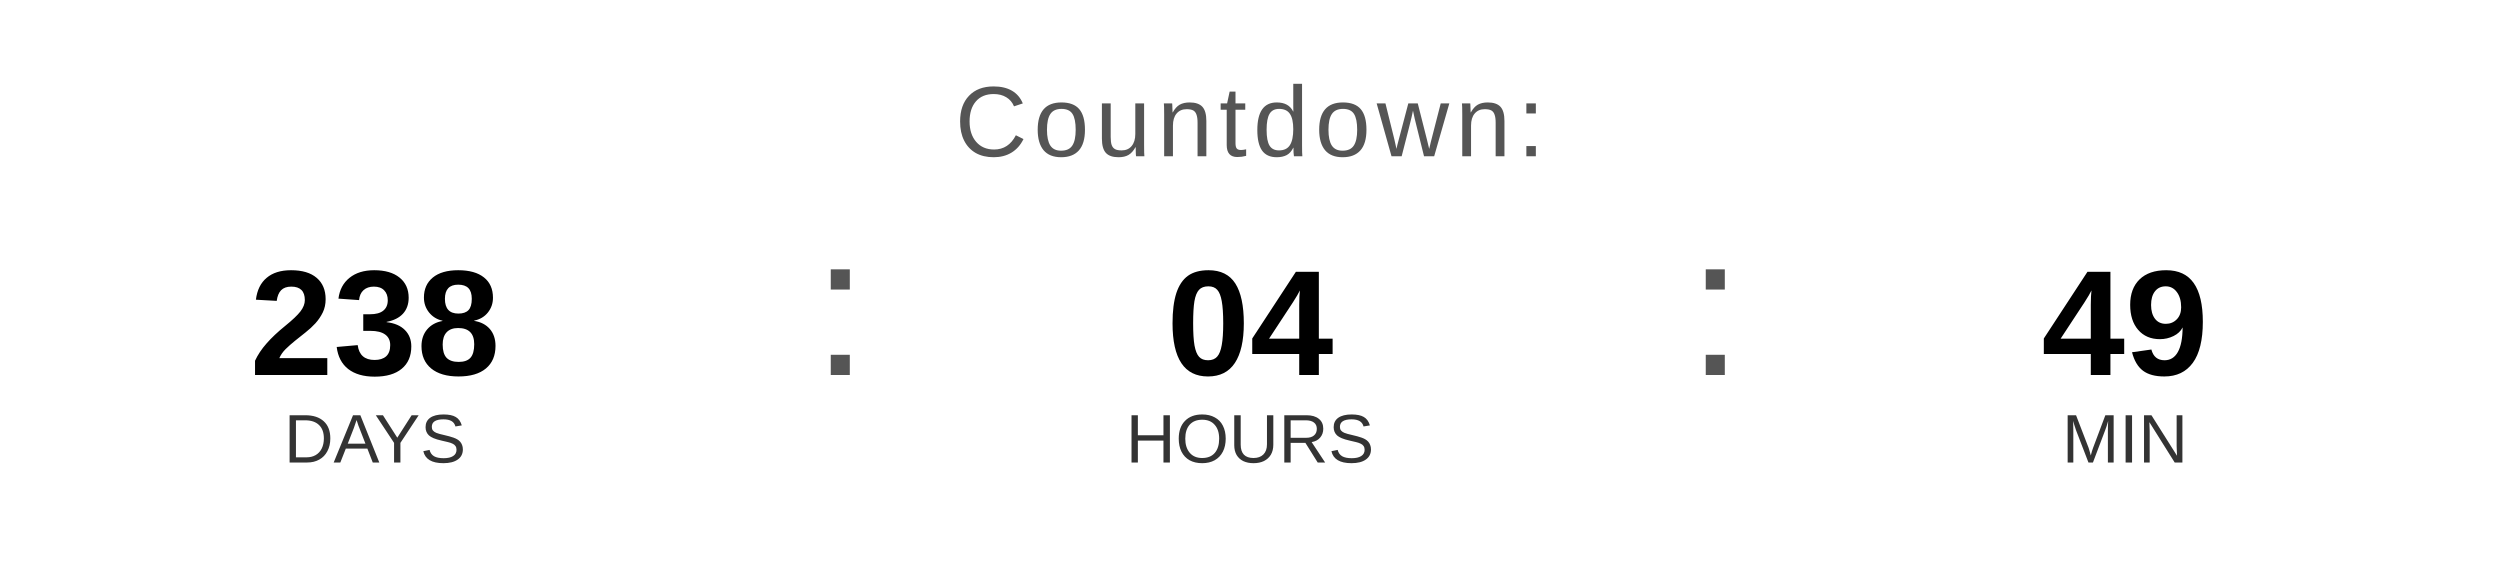
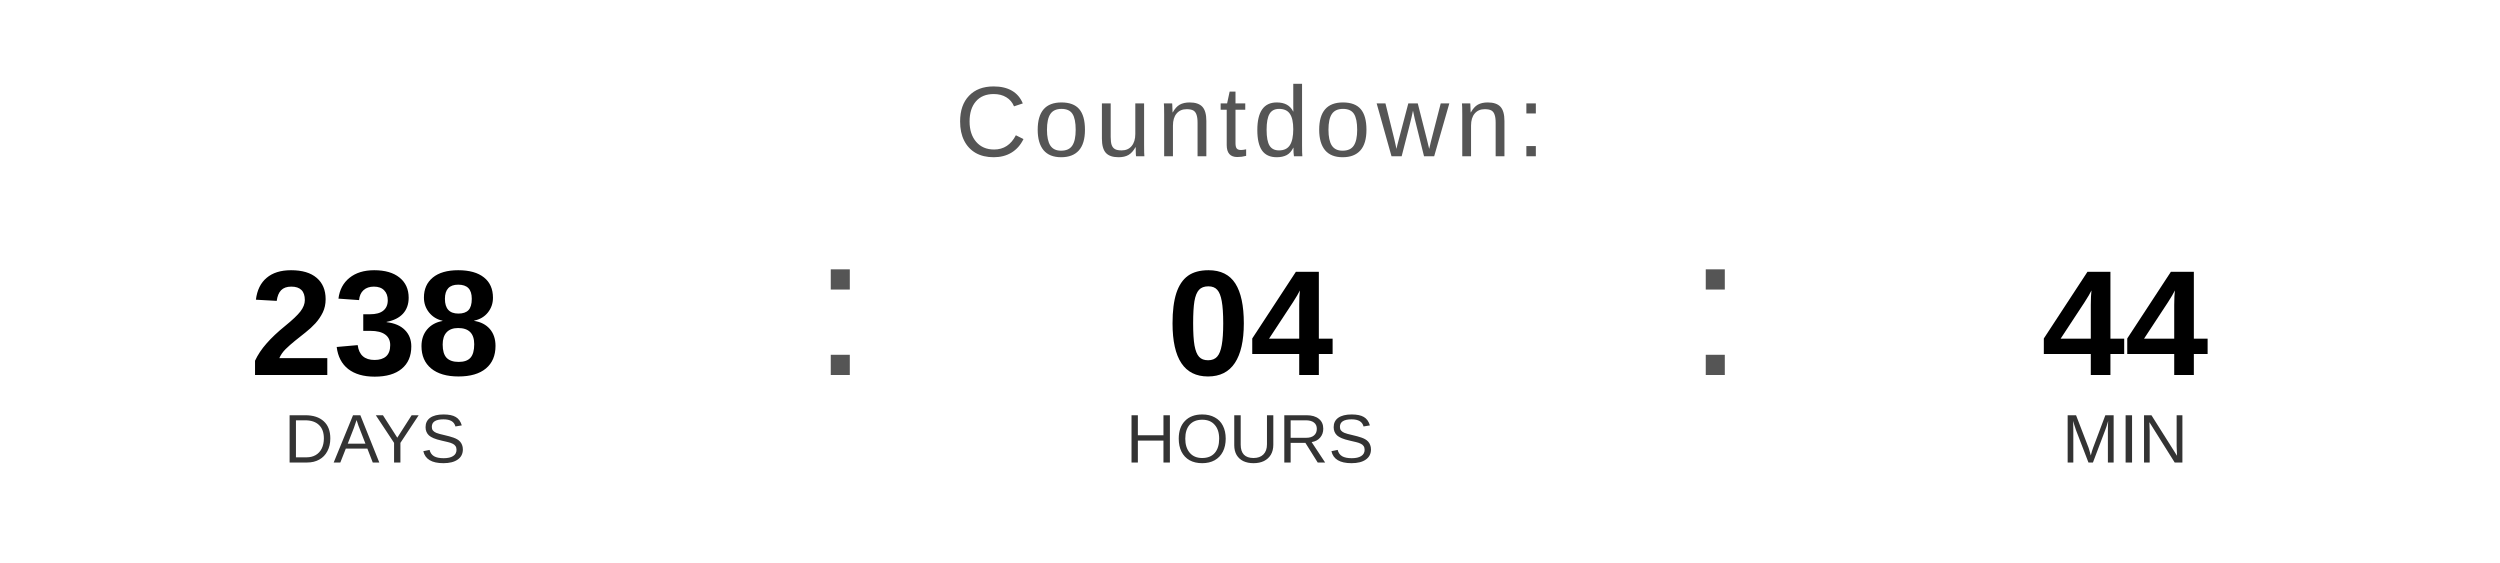
<svg xmlns="http://www.w3.org/2000/svg" width="400" height="90" viewBox="0 0 400 90">
  <text x="200" y="25" font-family="Arial, Helvetica, sans-serif" font-size="16" fill="#555555" text-anchor="middle" letter-spacing="1">
    Countdown:
  </text>
  <text x="60" y="60" font-family="Arial, Helvetica, sans-serif" font-size="24" font-weight="bold" fill="#000000" text-anchor="middle">238</text>
  <text x="60" y="74" font-family="Arial, Helvetica, sans-serif" font-size="11" fill="#333333" text-anchor="middle">DAYS</text>
  <text x="130" y="60" font-family="Arial, sans-serif" font-size="32" fill="#555555">:</text>
  <text x="200" y="60" font-family="Arial, Helvetica, sans-serif" font-size="24" font-weight="bold" fill="#000000" text-anchor="middle">04</text>
  <text x="200" y="74" font-family="Arial, Helvetica, sans-serif" font-size="11" fill="#333333" text-anchor="middle">HOURS</text>
  <text x="270" y="60" font-family="Arial, sans-serif" font-size="32" fill="#555555">:</text>
-   <text x="340" y="60" font-family="Arial, Helvetica, sans-serif" font-size="24" font-weight="bold" fill="#000000" text-anchor="middle">49</text>
+   <text x="340" y="60" font-family="Arial, Helvetica, sans-serif" font-size="24" font-weight="bold" fill="#000000" text-anchor="middle">44</text>
  <text x="340" y="74" font-family="Arial, Helvetica, sans-serif" font-size="11" fill="#333333" text-anchor="middle">MIN</text>
</svg>
